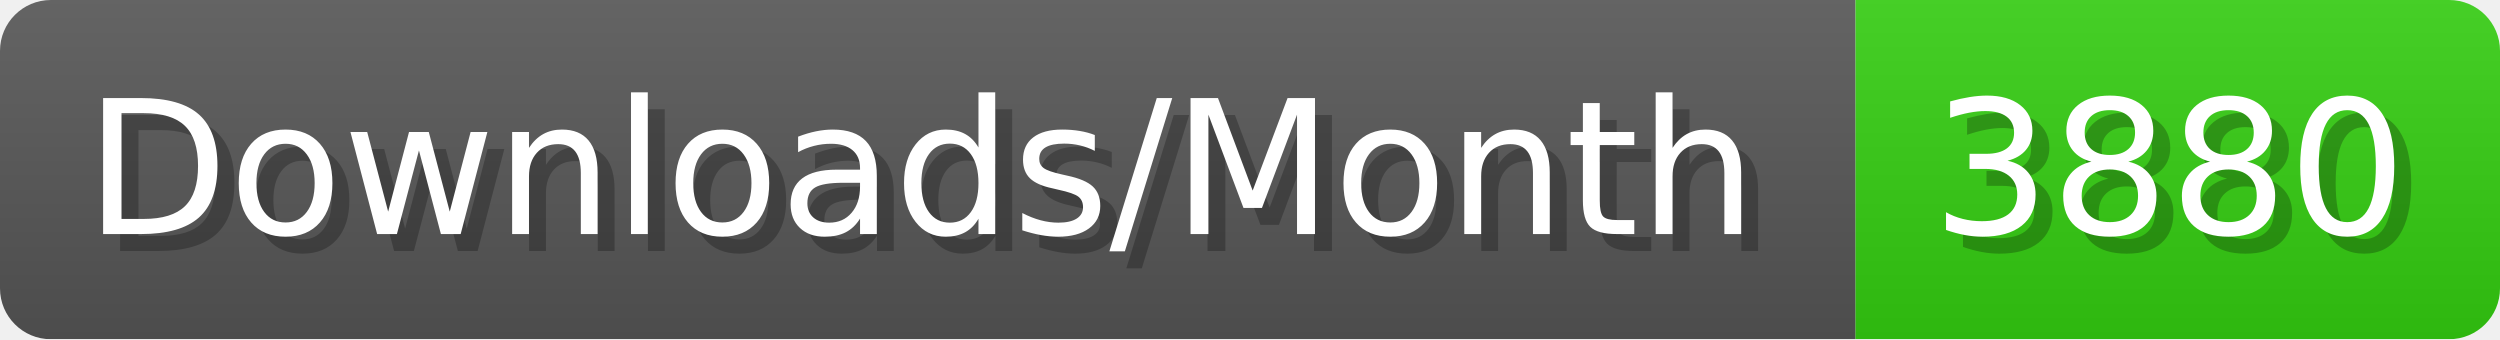
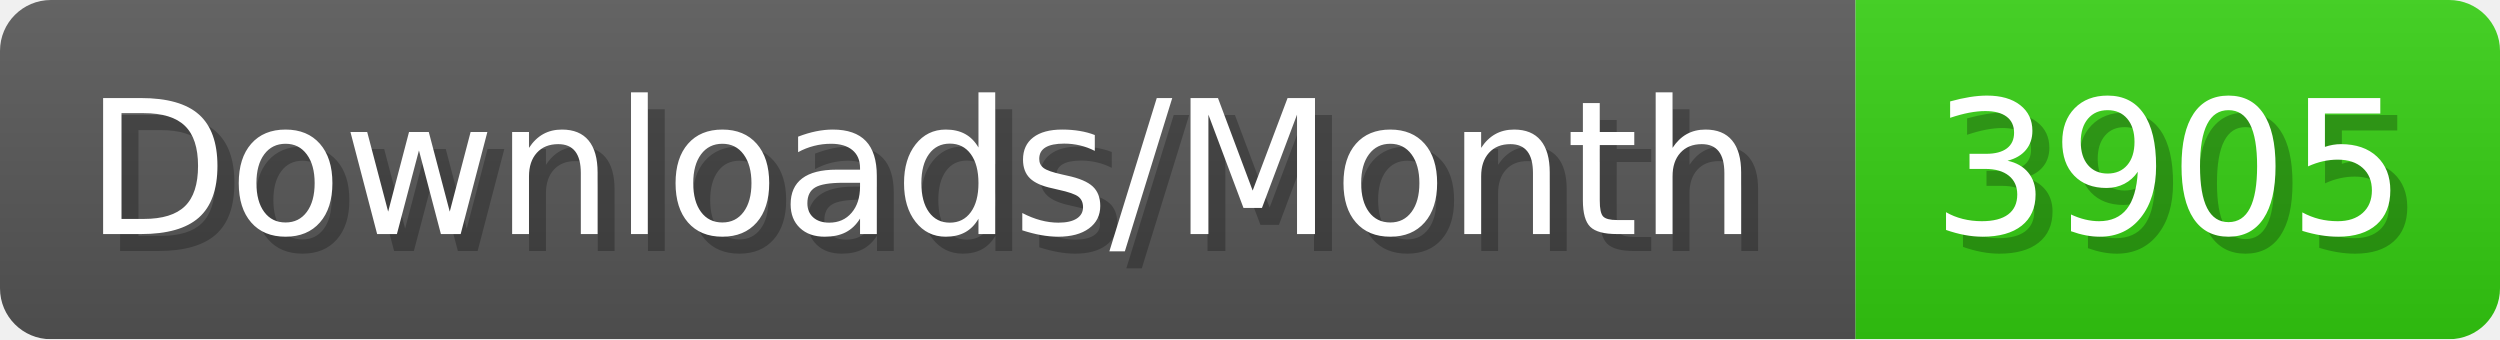
- <svg xmlns="http://www.w3.org/2000/svg" width="147.4" height="20" viewBox="0 0 1474 200" role="img" aria-label="Downloads/Month: 3880">
+ <svg xmlns="http://www.w3.org/2000/svg" width="147.4" height="20" viewBox="0 0 1474 200" role="img" aria-label="Downloads/Month: 3905">
  <linearGradient id="YlXUI" x2="0" y2="100%">
    <stop offset="0" stop-opacity=".1" stop-color="#EEE" />
    <stop offset="1" stop-opacity=".1" />
  </linearGradient>
  <mask id="JHhop">
    <rect width="1474" height="200" rx="30" fill="#FFF" />
  </mask>
  <g mask="url(#JHhop)">
    <rect width="1094" height="200" fill="#555" />
    <rect width="380" height="200" fill="#3C1" x="1094" />
    <rect width="1474" height="200" fill="url(#YlXUI)" />
  </g>
  <g aria-hidden="true" fill="#fff" text-anchor="start" font-family="Verdana,DejaVu Sans,sans-serif" font-size="110">
    <text x="60" y="148" textLength="994" fill="#000" opacity="0.25">Downloads/Month</text>
    <text x="50" y="138" textLength="994">Downloads/Month</text>
-     <text x="1149" y="148" textLength="280" fill="#000" opacity="0.25">3880</text>
-     <text x="1139" y="138" textLength="280">3880</text>
+     <text x="1149" y="148" textLength="280" fill="#000" opacity="0.25">3905</text>
+     <text x="1139" y="138" textLength="280">3905</text>
  </g>
</svg>
